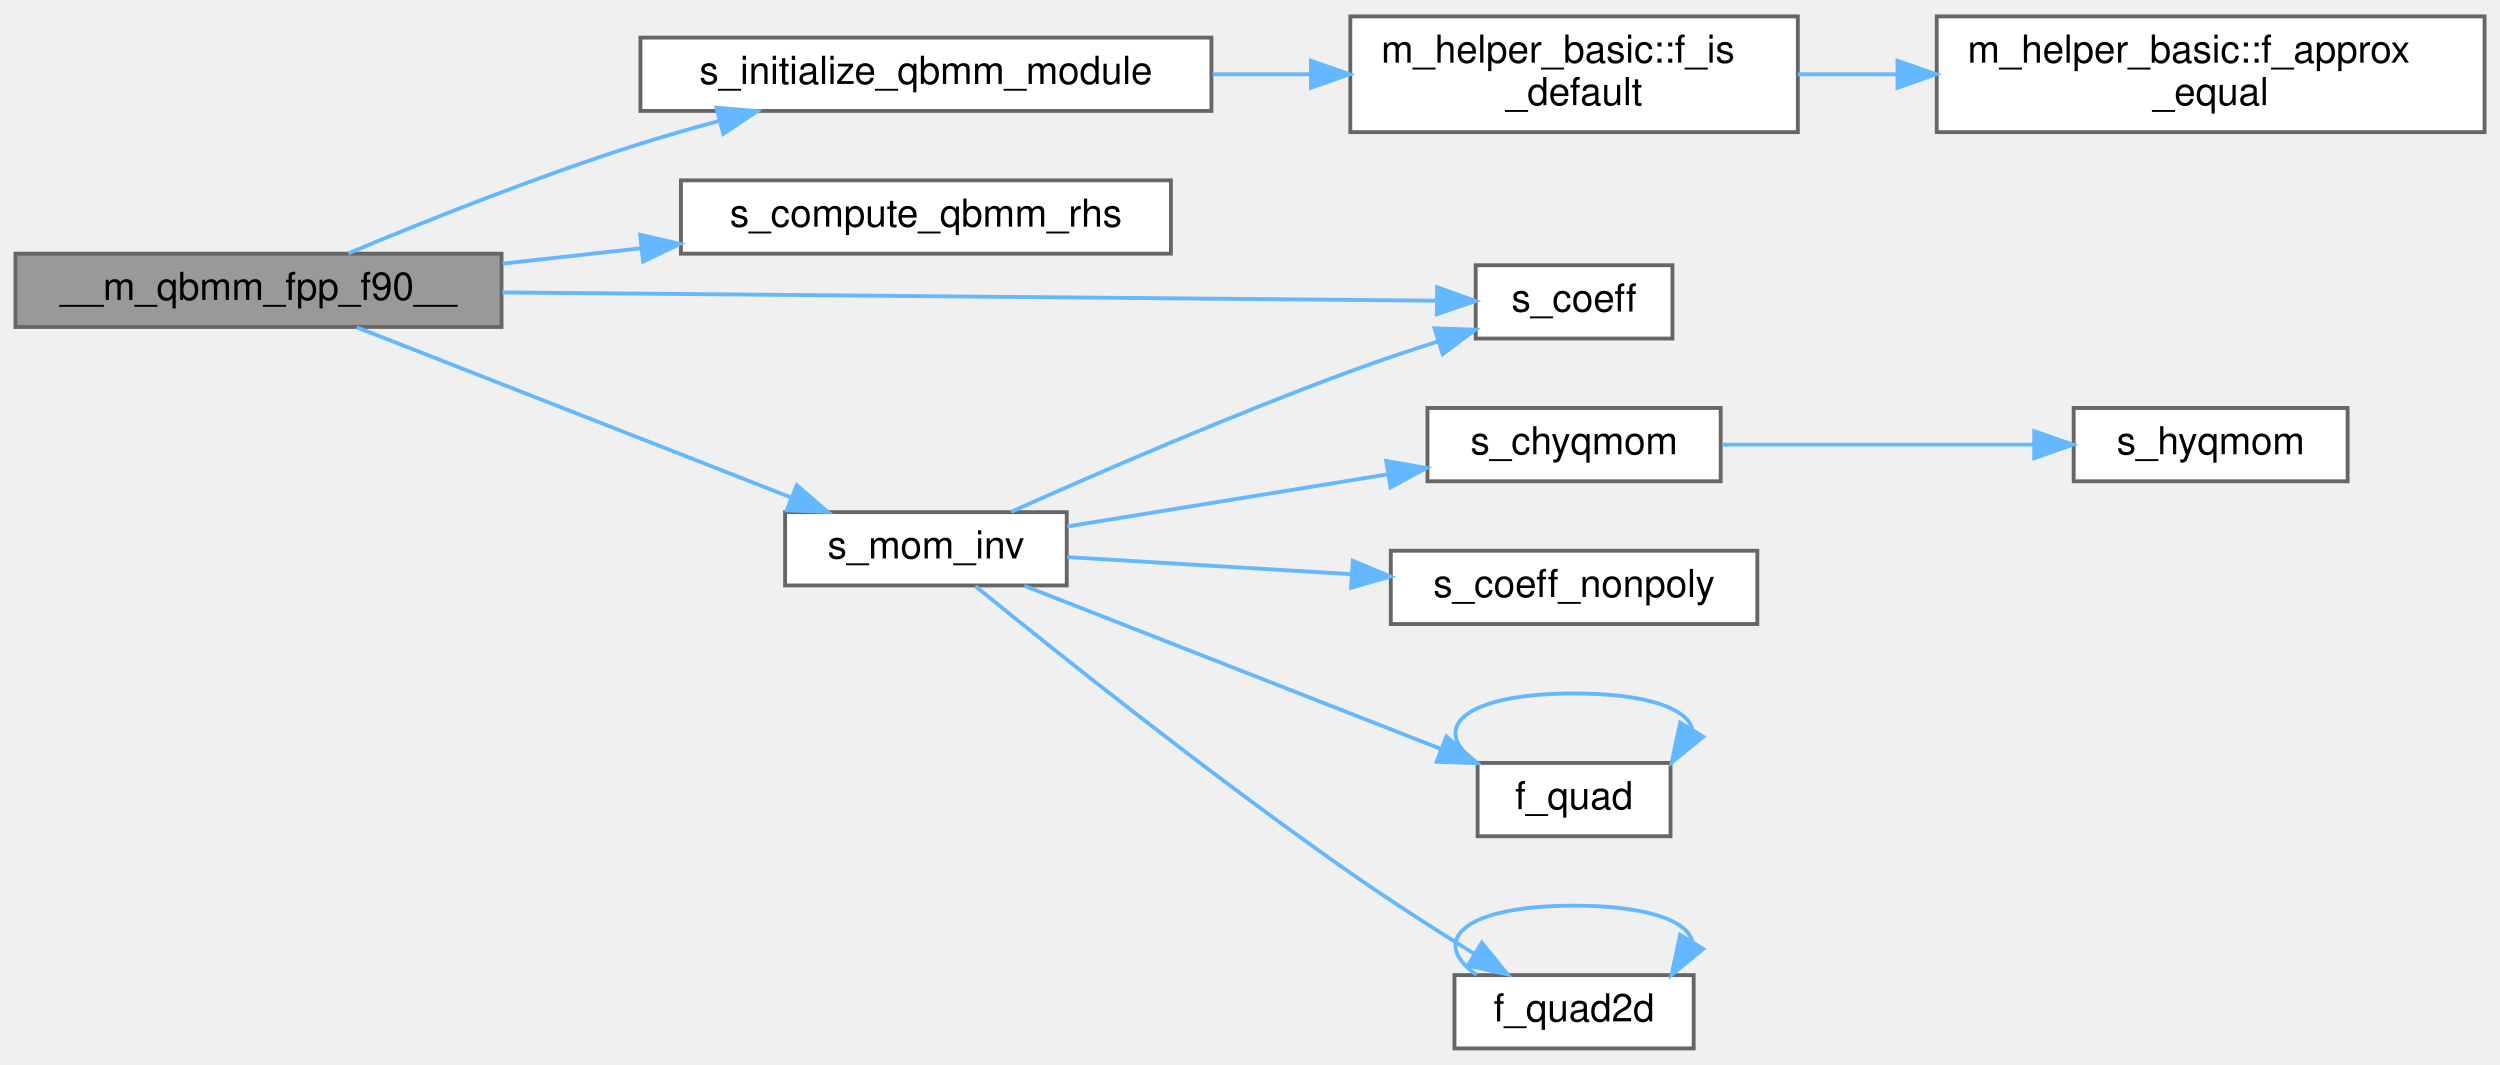
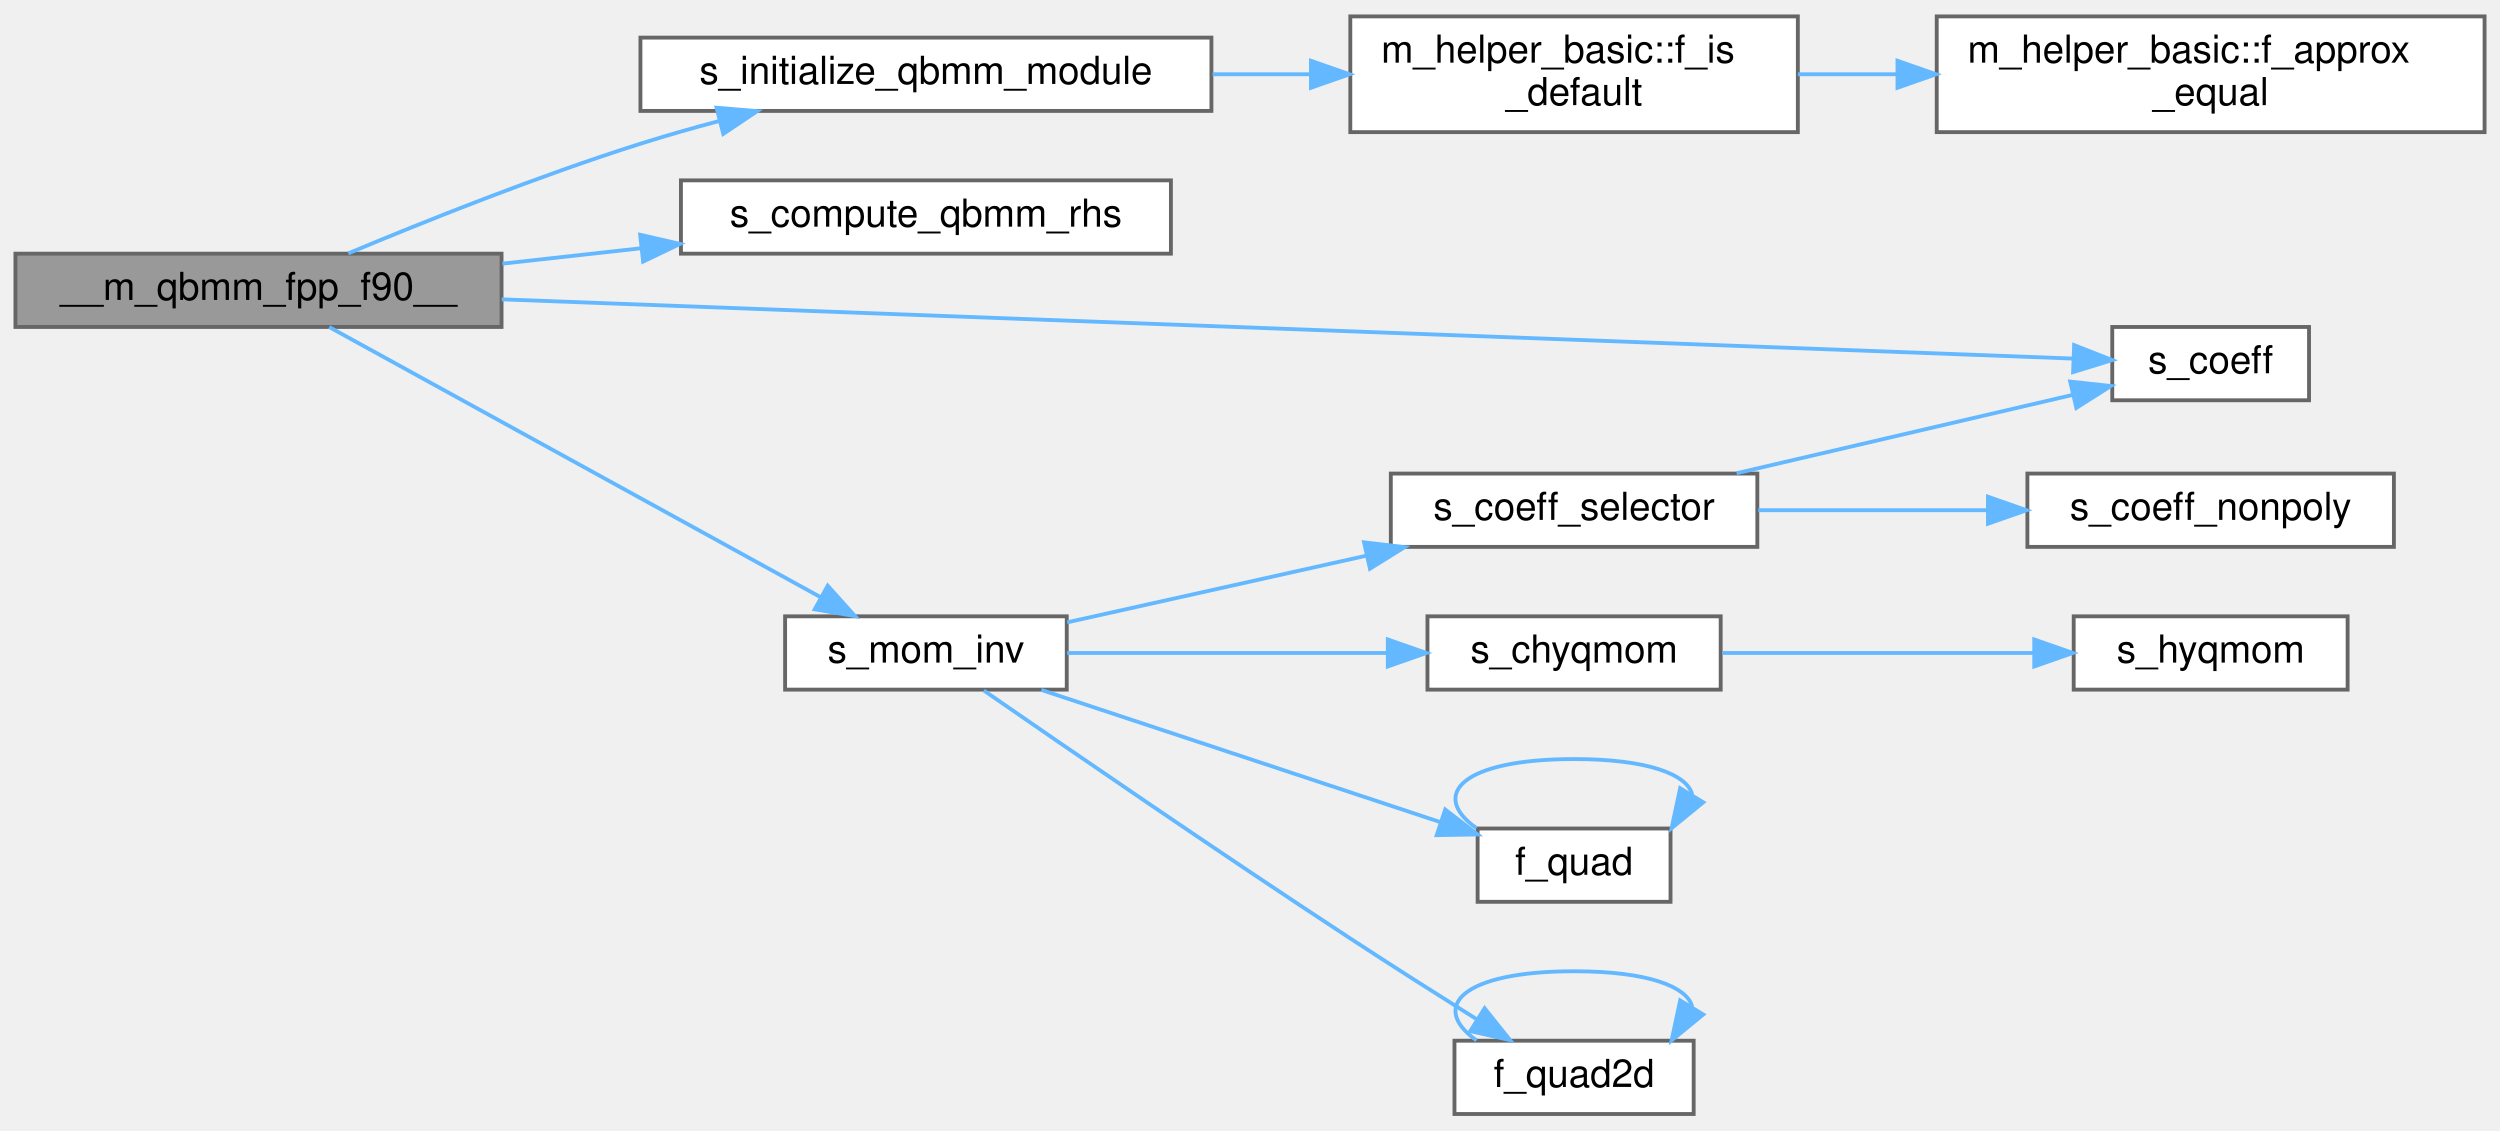
- <svg xmlns="http://www.w3.org/2000/svg" xmlns:xlink="http://www.w3.org/1999/xlink" width="648pt" height="276pt" viewBox="0.00 0.00 648.00 275.50">
-   <g id="graph0" class="graph" transform="scale(1 1) rotate(0) translate(4 271.5)">
+ <svg xmlns="http://www.w3.org/2000/svg" xmlns:xlink="http://www.w3.org/1999/xlink" width="648pt" height="293pt" viewBox="0.00 0.00 648.00 292.50">
+   <g id="graph0" class="graph" transform="scale(1 1) rotate(0) translate(4 288.5)">
    <g id="Node000001" class="node">
      <g id="a_Node000001">
        <a xlink:title=" ">
-           <polygon fill="#999999" stroke="#666666" points="126,-206 0,-206 0,-187 126,-187 126,-206" />
-           <text text-anchor="middle" x="63" y="-194" font-family="Helvetica,sans-Serif" font-size="10.00">__m_qbmm_fpp_f90__</text>
+           <polygon fill="#999999" stroke="#666666" points="126,-223 0,-223 0,-204 126,-204 126,-223" />
+           <text text-anchor="middle" x="63" y="-211" font-family="Helvetica,sans-Serif" font-size="10.00">__m_qbmm_fpp_f90__</text>
        </a>
      </g>
    </g>
    <g id="Node000002" class="node">
      <g id="a_Node000002">
        <a xlink:href="m__qbmm_8fpp_8f90.html#a7ce23edc398f55d0f2386c22ddfc5b4c" target="_top" xlink:title=" ">
-           <polygon fill="white" stroke="#666666" points="429.5,-203 378.5,-203 378.5,-184 429.5,-184 429.5,-203" />
-           <text text-anchor="middle" x="404" y="-191" font-family="Helvetica,sans-Serif" font-size="10.00">s_coeff</text>
+           <polygon fill="white" stroke="#666666" points="594.5,-204 543.5,-204 543.5,-185 594.5,-185 594.5,-204" />
+           <text text-anchor="middle" x="569" y="-192" font-family="Helvetica,sans-Serif" font-size="10.00">s_coeff</text>
        </a>
      </g>
    </g>
    <g id="edge1_Node000001_Node000002" class="edge">
      <g id="a_edge1_Node000001_Node000002">
        <a xlink:title=" ">
-           <path fill="none" stroke="#63b8ff" d="M126.18,-195.95C197.29,-195.32 311.21,-194.31 368.19,-193.81" />
-           <polygon fill="#63b8ff" stroke="#63b8ff" points="368.5,-197.31 378.47,-193.72 368.44,-190.31 368.5,-197.31" />
+           <path fill="none" stroke="#63b8ff" d="M126.05,-211.16C233.16,-207.12 449.34,-198.97 533.43,-195.8" />
+           <polygon fill="#63b8ff" stroke="#63b8ff" points="533.61,-199.3 543.48,-195.42 533.35,-192.3 533.61,-199.3" />
        </a>
      </g>
    </g>
    <g id="Node000003" class="node">
      <g id="a_Node000003">
        <a xlink:href="m__qbmm_8fpp_8f90.html#abbf5ea867b54031b7badbe253f96bcce" target="_top" xlink:title=" ">
-           <polygon fill="white" stroke="#666666" points="299.5,-225 172.5,-225 172.5,-206 299.5,-206 299.5,-225" />
-           <text text-anchor="middle" x="236" y="-213" font-family="Helvetica,sans-Serif" font-size="10.00">s_compute_qbmm_rhs</text>
+           <polygon fill="white" stroke="#666666" points="299.5,-242 172.5,-242 172.5,-223 299.5,-223 299.5,-242" />
+           <text text-anchor="middle" x="236" y="-230" font-family="Helvetica,sans-Serif" font-size="10.00">s_compute_qbmm_rhs</text>
        </a>
      </g>
    </g>
    <g id="edge2_Node000001_Node000003" class="edge">
      <g id="a_edge2_Node000001_Node000003">
        <a xlink:title=" ">
-           <path fill="none" stroke="#63b8ff" d="M126.22,-203.41C137.93,-204.71 150.28,-206.09 162.28,-207.42" />
-           <polygon fill="#63b8ff" stroke="#63b8ff" points="161.93,-210.9 172.25,-208.53 162.7,-203.95 161.93,-210.9" />
+           <path fill="none" stroke="#63b8ff" d="M126.22,-220.41C137.93,-221.71 150.28,-223.09 162.28,-224.42" />
+           <polygon fill="#63b8ff" stroke="#63b8ff" points="161.93,-227.9 172.25,-225.53 162.7,-220.95 161.93,-227.9" />
        </a>
      </g>
    </g>
    <g id="Node000004" class="node">
      <g id="a_Node000004">
        <a xlink:href="m__qbmm_8fpp_8f90.html#a466bcc585827465a6231d66c0b661f53" target="_top" xlink:title=" ">
-           <polygon fill="white" stroke="#666666" points="310,-262 162,-262 162,-243 310,-243 310,-262" />
-           <text text-anchor="middle" x="236" y="-250" font-family="Helvetica,sans-Serif" font-size="10.00">s_initialize_qbmm_module</text>
+           <polygon fill="white" stroke="#666666" points="310,-279 162,-279 162,-260 310,-260 310,-279" />
+           <text text-anchor="middle" x="236" y="-267" font-family="Helvetica,sans-Serif" font-size="10.00">s_initialize_qbmm_module</text>
        </a>
      </g>
    </g>
    <g id="edge3_Node000001_Node000004" class="edge">
      <g id="a_edge3_Node000001_Node000004">
        <a xlink:title=" ">
-           <path fill="none" stroke="#63b8ff" d="M86.28,-206.08C105.96,-214.32 135.55,-226.15 162,-234.5 168.52,-236.56 175.43,-238.53 182.3,-240.36" />
-           <polygon fill="#63b8ff" stroke="#63b8ff" points="181.73,-243.83 192.28,-242.94 183.48,-237.05 181.73,-243.83" />
+           <path fill="none" stroke="#63b8ff" d="M86.28,-223.08C105.96,-231.32 135.55,-243.15 162,-251.5 168.52,-253.56 175.43,-255.53 182.3,-257.36" />
+           <polygon fill="#63b8ff" stroke="#63b8ff" points="181.73,-260.83 192.28,-259.94 183.48,-254.05 181.73,-260.83" />
        </a>
      </g>
    </g>
    <g id="Node000007" class="node">
      <g id="a_Node000007">
        <a xlink:href="m__qbmm_8fpp_8f90.html#a07d4ab28f830cfd5b555868bbf8a17fe" target="_top" xlink:title=" ">
-           <polygon fill="white" stroke="#666666" points="272.5,-139 199.5,-139 199.5,-120 272.5,-120 272.5,-139" />
-           <text text-anchor="middle" x="236" y="-127" font-family="Helvetica,sans-Serif" font-size="10.00">s_mom_inv</text>
+           <polygon fill="white" stroke="#666666" points="272.5,-129 199.5,-129 199.5,-110 272.5,-110 272.5,-129" />
+           <text text-anchor="middle" x="236" y="-117" font-family="Helvetica,sans-Serif" font-size="10.00">s_mom_inv</text>
        </a>
      </g>
    </g>
    <g id="edge6_Node000001_Node000007" class="edge">
      <g id="a_edge6_Node000001_Node000007">
        <a xlink:title=" ">
-           <path fill="none" stroke="#63b8ff" d="M88.5,-186.9C118.09,-175.31 168.01,-155.75 201.23,-142.73" />
-           <polygon fill="#63b8ff" stroke="#63b8ff" points="202.51,-145.99 210.55,-139.08 199.96,-139.47 202.51,-145.99" />
+           <path fill="none" stroke="#63b8ff" d="M81.34,-203.97C111.42,-187.43 173.46,-153.33 208.82,-133.89" />
+           <polygon fill="#63b8ff" stroke="#63b8ff" points="210.54,-136.94 217.62,-129.06 207.17,-130.81 210.54,-136.94" />
        </a>
      </g>
    </g>
    <g id="Node000005" class="node">
      <g id="a_Node000005">
        <a xlink:href="namespacem__helper__basic.html#a345e205ced0b0674a22f59a2c1549eb4" target="_top" xlink:title="Checks if a real(wp) variable is of default value.">
-           <polygon fill="white" stroke="#666666" points="462,-267.5 346,-267.5 346,-237.5 462,-237.5 462,-267.5" />
-           <text text-anchor="start" x="354" y="-255.5" font-family="Helvetica,sans-Serif" font-size="10.00">m_helper_basic::f_is</text>
-           <text text-anchor="middle" x="404" y="-244.5" font-family="Helvetica,sans-Serif" font-size="10.00">_default</text>
+           <polygon fill="white" stroke="#666666" points="462,-284.5 346,-284.5 346,-254.5 462,-254.5 462,-284.5" />
+           <text text-anchor="start" x="354" y="-272.5" font-family="Helvetica,sans-Serif" font-size="10.00">m_helper_basic::f_is</text>
+           <text text-anchor="middle" x="404" y="-261.5" font-family="Helvetica,sans-Serif" font-size="10.00">_default</text>
        </a>
      </g>
    </g>
    <g id="edge4_Node000004_Node000005" class="edge">
      <g id="a_edge4_Node000004_Node000005">
        <a xlink:title=" ">
-           <path fill="none" stroke="#63b8ff" d="M310.29,-252.5C318.75,-252.5 327.35,-252.5 335.72,-252.5" />
-           <polygon fill="#63b8ff" stroke="#63b8ff" points="335.8,-256 345.8,-252.5 335.8,-249 335.8,-256" />
+           <path fill="none" stroke="#63b8ff" d="M310.29,-269.5C318.75,-269.5 327.35,-269.5 335.72,-269.5" />
+           <polygon fill="#63b8ff" stroke="#63b8ff" points="335.8,-273 345.8,-269.5 335.8,-266 335.8,-273" />
        </a>
      </g>
    </g>
    <g id="Node000006" class="node">
      <g id="a_Node000006">
        <a xlink:href="namespacem__helper__basic.html#a58590a12d49b9b884256a839f2be8610" target="_top" xlink:title="This procedure checks if two floating point numbers of wp are within tolerance.">
-           <polygon fill="white" stroke="#666666" points="640,-267.5 498,-267.5 498,-237.5 640,-237.5 640,-267.5" />
-           <text text-anchor="start" x="506" y="-255.5" font-family="Helvetica,sans-Serif" font-size="10.00">m_helper_basic::f_approx</text>
-           <text text-anchor="middle" x="569" y="-244.5" font-family="Helvetica,sans-Serif" font-size="10.00">_equal</text>
+           <polygon fill="white" stroke="#666666" points="640,-284.5 498,-284.5 498,-254.5 640,-254.5 640,-284.5" />
+           <text text-anchor="start" x="506" y="-272.5" font-family="Helvetica,sans-Serif" font-size="10.00">m_helper_basic::f_approx</text>
+           <text text-anchor="middle" x="569" y="-261.5" font-family="Helvetica,sans-Serif" font-size="10.00">_equal</text>
        </a>
      </g>
    </g>
    <g id="edge5_Node000005_Node000006" class="edge">
      <g id="a_edge5_Node000005_Node000006">
        <a xlink:title=" ">
-           <path fill="none" stroke="#63b8ff" d="M462.01,-252.5C470.32,-252.5 479.01,-252.5 487.68,-252.5" />
-           <polygon fill="#63b8ff" stroke="#63b8ff" points="487.83,-256 497.83,-252.5 487.83,-249 487.83,-256" />
-         </a>
-       </g>
-     </g>
-     <g id="edge13_Node000007_Node000002" class="edge">
-       <g id="a_edge13_Node000007_Node000002">
-         <a xlink:title=" ">
-           <path fill="none" stroke="#63b8ff" d="M258.07,-139.08C279.85,-148.83 314.97,-164.08 346,-175.5 353.31,-178.19 361.24,-180.85 368.79,-183.27" />
-           <polygon fill="#63b8ff" stroke="#63b8ff" points="367.83,-186.64 378.42,-186.29 369.93,-179.96 367.83,-186.64" />
+           <path fill="none" stroke="#63b8ff" d="M462.01,-269.5C470.32,-269.5 479.01,-269.5 487.68,-269.5" />
+           <polygon fill="#63b8ff" stroke="#63b8ff" points="487.83,-273 497.83,-269.5 487.83,-266 487.83,-273" />
        </a>
      </g>
    </g>
    <g id="Node000008" class="node">
      <g id="a_Node000008">
-         <a xlink:href="m__qbmm_8fpp_8f90.html#ad9e6703c7f025e76c3d60ad89344b3a4" target="_top" xlink:title=" ">
+         <a xlink:href="m__qbmm_8fpp_8f90.html#a0a0f4e8d600c30fed9a1fa79e98d49e6" target="_top" xlink:title=" ">
          <polygon fill="white" stroke="#666666" points="429,-74 379,-74 379,-55 429,-55 429,-74" />
          <text text-anchor="middle" x="404" y="-62" font-family="Helvetica,sans-Serif" font-size="10.00">f_quad</text>
        </a>
      </g>
    </g>
    <g id="edge7_Node000007_Node000008" class="edge">
      <g id="a_edge7_Node000007_Node000008">
        <a xlink:title=" ">
-           <path fill="none" stroke="#63b8ff" d="M261.49,-119.91C290.1,-108.71 337.57,-90.12 369.55,-77.6" />
-           <polygon fill="#63b8ff" stroke="#63b8ff" points="370.91,-80.82 378.95,-73.92 368.36,-74.31 370.91,-80.82" />
+           <path fill="none" stroke="#63b8ff" d="M265.91,-109.92C294.71,-100.38 338.88,-85.74 369.26,-75.68" />
+           <polygon fill="#63b8ff" stroke="#63b8ff" points="370.6,-78.92 378.99,-72.46 368.4,-72.28 370.6,-78.92" />
        </a>
      </g>
    </g>
    <g id="Node000009" class="node">
      <g id="a_Node000009">
-         <a xlink:href="m__qbmm_8fpp_8f90.html#ae1bfef9033dc647dbffae4205206736a" target="_top" xlink:title=" ">
+         <a xlink:href="m__qbmm_8fpp_8f90.html#aad2a5ca31c0da02c94c38981ea6d4ad7" target="_top" xlink:title=" ">
          <polygon fill="white" stroke="#666666" points="435,-19 373,-19 373,0 435,0 435,-19" />
          <text text-anchor="middle" x="404" y="-7" font-family="Helvetica,sans-Serif" font-size="10.00">f_quad2d</text>
        </a>
      </g>
    </g>
    <g id="edge9_Node000007_Node000009" class="edge">
      <g id="a_edge9_Node000007_Node000009">
        <a xlink:title=" ">
-           <path fill="none" stroke="#63b8ff" d="M248.82,-119.8C268.54,-103.76 309.58,-70.95 346,-45.5 356.28,-38.31 367.95,-30.83 378.03,-24.57" />
-           <polygon fill="#63b8ff" stroke="#63b8ff" points="380.08,-27.41 386.77,-19.19 376.42,-21.45 380.08,-27.41" />
+           <path fill="none" stroke="#63b8ff" d="M251.01,-109.77C271.66,-95.48 311.56,-68.06 346,-45.5 356.64,-38.53 368.53,-30.98 378.68,-24.61" />
+           <polygon fill="#63b8ff" stroke="#63b8ff" points="380.81,-27.41 387.43,-19.14 377.09,-21.48 380.81,-27.41" />
        </a>
      </g>
    </g>
    <g id="Node000010" class="node">
      <g id="a_Node000010">
-         <a xlink:href="m__qbmm_8fpp_8f90.html#a5cc394870803eecaf2cf6eacc84633bb" target="_top" xlink:title=" ">
-           <polygon fill="white" stroke="#666666" points="442,-166 366,-166 366,-147 442,-147 442,-166" />
-           <text text-anchor="middle" x="404" y="-154" font-family="Helvetica,sans-Serif" font-size="10.00">s_chyqmom</text>
+         <a xlink:href="m__qbmm_8fpp_8f90.html#a0b9d9ff40ef29984a44a7812a3d37e59" target="_top" xlink:title=" ">
+           <polygon fill="white" stroke="#666666" points="442,-129 366,-129 366,-110 442,-110 442,-129" />
+           <text text-anchor="middle" x="404" y="-117" font-family="Helvetica,sans-Serif" font-size="10.00">s_chyqmom</text>
        </a>
      </g>
    </g>
    <g id="edge11_Node000007_Node000010" class="edge">
      <g id="a_edge11_Node000007_Node000010">
        <a xlink:title=" ">
-           <path fill="none" stroke="#63b8ff" d="M272.61,-135.29C296.83,-139.23 329.15,-144.49 355.55,-148.78" />
-           <polygon fill="#63b8ff" stroke="#63b8ff" points="355.29,-152.29 365.72,-150.44 356.41,-145.38 355.29,-152.29" />
+           <path fill="none" stroke="#63b8ff" d="M272.61,-119.5C296.83,-119.5 329.15,-119.5 355.55,-119.5" />
+           <polygon fill="#63b8ff" stroke="#63b8ff" points="355.72,-123 365.72,-119.5 355.72,-116 355.72,-123" />
        </a>
      </g>
    </g>
    <g id="Node000012" class="node">
      <g id="a_Node000012">
-         <a xlink:href="m__qbmm_8fpp_8f90.html#a2e0bada0818ddd3288293caa7beed079" target="_top" xlink:title=" ">
-           <polygon fill="white" stroke="#666666" points="451.5,-129 356.5,-129 356.5,-110 451.5,-110 451.5,-129" />
-           <text text-anchor="middle" x="404" y="-117" font-family="Helvetica,sans-Serif" font-size="10.00">s_coeff_nonpoly</text>
-         </a>
-       </g>
-     </g>
-     <g id="edge14_Node000007_Node000012" class="edge">
-       <g id="a_edge14_Node000007_Node000012">
-         <a xlink:title=" ">
-           <path fill="none" stroke="#63b8ff" d="M272.61,-127.35C294.03,-126.06 321.79,-124.39 346.19,-122.92" />
-           <polygon fill="#63b8ff" stroke="#63b8ff" points="346.64,-126.4 356.41,-122.31 346.21,-119.41 346.64,-126.4" />
+         <a xlink:href="m__qbmm_8fpp_8f90.html#a57b251e89f00799ed8c7f1de6a0af5db" target="_top" xlink:title=" ">
+           <polygon fill="white" stroke="#666666" points="451.5,-166 356.5,-166 356.5,-147 451.5,-147 451.5,-166" />
+           <text text-anchor="middle" x="404" y="-154" font-family="Helvetica,sans-Serif" font-size="10.00">s_coeff_selector</text>
+         </a>
+       </g>
+     </g>
+     <g id="edge13_Node000007_Node000012" class="edge">
+       <g id="a_edge13_Node000007_Node000012">
+         <a xlink:title=" ">
+           <path fill="none" stroke="#63b8ff" d="M272.61,-127.44C295.23,-132.48 324.92,-139.1 350.25,-144.74" />
+           <polygon fill="#63b8ff" stroke="#63b8ff" points="349.56,-148.18 360.08,-146.93 351.09,-141.34 349.56,-148.18" />
        </a>
      </g>
    </g>
    <g id="edge8_Node000008_Node000008" class="edge">
      <g id="a_edge8_Node000008_Node000008">
        <a xlink:title=" ">
          <path fill="none" stroke="#63b8ff" d="M378.72,-74.08C366.43,-82.73 374.85,-92 404,-92 423.13,-92 433.33,-88.01 434.61,-82.82" />
          <polygon fill="#63b8ff" stroke="#63b8ff" points="437.48,-80.79 429.28,-74.08 431.5,-84.44 437.48,-80.79" />
        </a>
      </g>
    </g>
    <g id="edge10_Node000009_Node000009" class="edge">
      <g id="a_edge10_Node000009_Node000009">
        <a xlink:title=" ">
          <path fill="none" stroke="#63b8ff" d="M378.72,-19.08C366.43,-27.73 374.85,-37 404,-37 423.13,-37 433.33,-33.01 434.61,-27.82" />
          <polygon fill="#63b8ff" stroke="#63b8ff" points="437.48,-25.79 429.28,-19.08 431.5,-29.44 437.48,-25.79" />
        </a>
      </g>
    </g>
    <g id="Node000011" class="node">
      <g id="a_Node000011">
-         <a xlink:href="m__qbmm_8fpp_8f90.html#a0cd77223a13ee6bf56dd6c62b5abab55" target="_top" xlink:title=" ">
-           <polygon fill="white" stroke="#666666" points="604.5,-166 533.5,-166 533.5,-147 604.5,-147 604.5,-166" />
-           <text text-anchor="middle" x="569" y="-154" font-family="Helvetica,sans-Serif" font-size="10.00">s_hyqmom</text>
+         <a xlink:href="m__qbmm_8fpp_8f90.html#adf515384cad7a90db1db603c8cb290a7" target="_top" xlink:title=" ">
+           <polygon fill="white" stroke="#666666" points="604.5,-129 533.5,-129 533.5,-110 604.5,-110 604.5,-129" />
+           <text text-anchor="middle" x="569" y="-117" font-family="Helvetica,sans-Serif" font-size="10.00">s_hyqmom</text>
        </a>
      </g>
    </g>
    <g id="edge12_Node000010_Node000011" class="edge">
      <g id="a_edge12_Node000010_Node000011">
        <a xlink:title=" ">
-           <path fill="none" stroke="#63b8ff" d="M442.4,-156.5C466.43,-156.5 497.8,-156.5 523.17,-156.5" />
-           <polygon fill="#63b8ff" stroke="#63b8ff" points="523.28,-160 533.28,-156.5 523.28,-153 523.28,-160" />
+           <path fill="none" stroke="#63b8ff" d="M442.4,-119.5C466.43,-119.5 497.8,-119.5 523.17,-119.5" />
+           <polygon fill="#63b8ff" stroke="#63b8ff" points="523.28,-123 533.28,-119.5 523.28,-116 523.28,-123" />
+         </a>
+       </g>
+     </g>
+     <g id="edge14_Node000012_Node000002" class="edge">
+       <g id="a_edge14_Node000012_Node000002">
+         <a xlink:title=" ">
+           <path fill="none" stroke="#63b8ff" d="M446.13,-166.09C472.99,-172.35 507.67,-180.44 533.16,-186.38" />
+           <polygon fill="#63b8ff" stroke="#63b8ff" points="532.6,-189.84 543.13,-188.7 534.19,-183.02 532.6,-189.84" />
+         </a>
+       </g>
+     </g>
+     <g id="Node000013" class="node">
+       <g id="a_Node000013">
+         <a xlink:href="m__qbmm_8fpp_8f90.html#a2e0bada0818ddd3288293caa7beed079" target="_top" xlink:title=" ">
+           <polygon fill="white" stroke="#666666" points="616.5,-166 521.5,-166 521.5,-147 616.5,-147 616.5,-166" />
+           <text text-anchor="middle" x="569" y="-154" font-family="Helvetica,sans-Serif" font-size="10.00">s_coeff_nonpoly</text>
+         </a>
+       </g>
+     </g>
+     <g id="edge15_Node000012_Node000013" class="edge">
+       <g id="a_edge15_Node000012_Node000013">
+         <a xlink:title=" ">
+           <path fill="none" stroke="#63b8ff" d="M451.71,-156.5C470.21,-156.5 491.65,-156.5 511.05,-156.5" />
+           <polygon fill="#63b8ff" stroke="#63b8ff" points="511.28,-160 521.28,-156.5 511.28,-153 511.28,-160" />
        </a>
      </g>
    </g>
  </g>
</svg>
